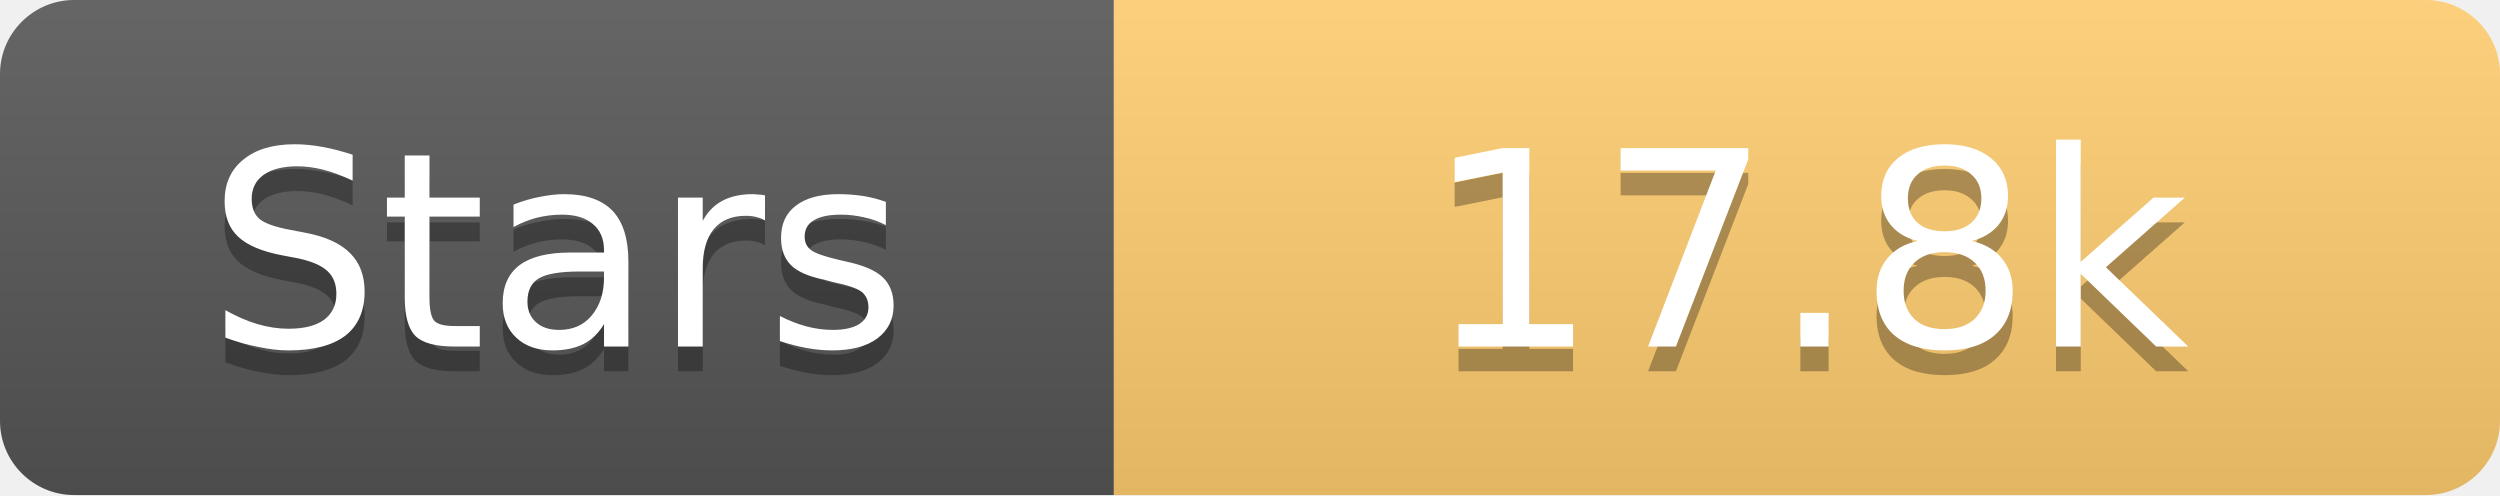
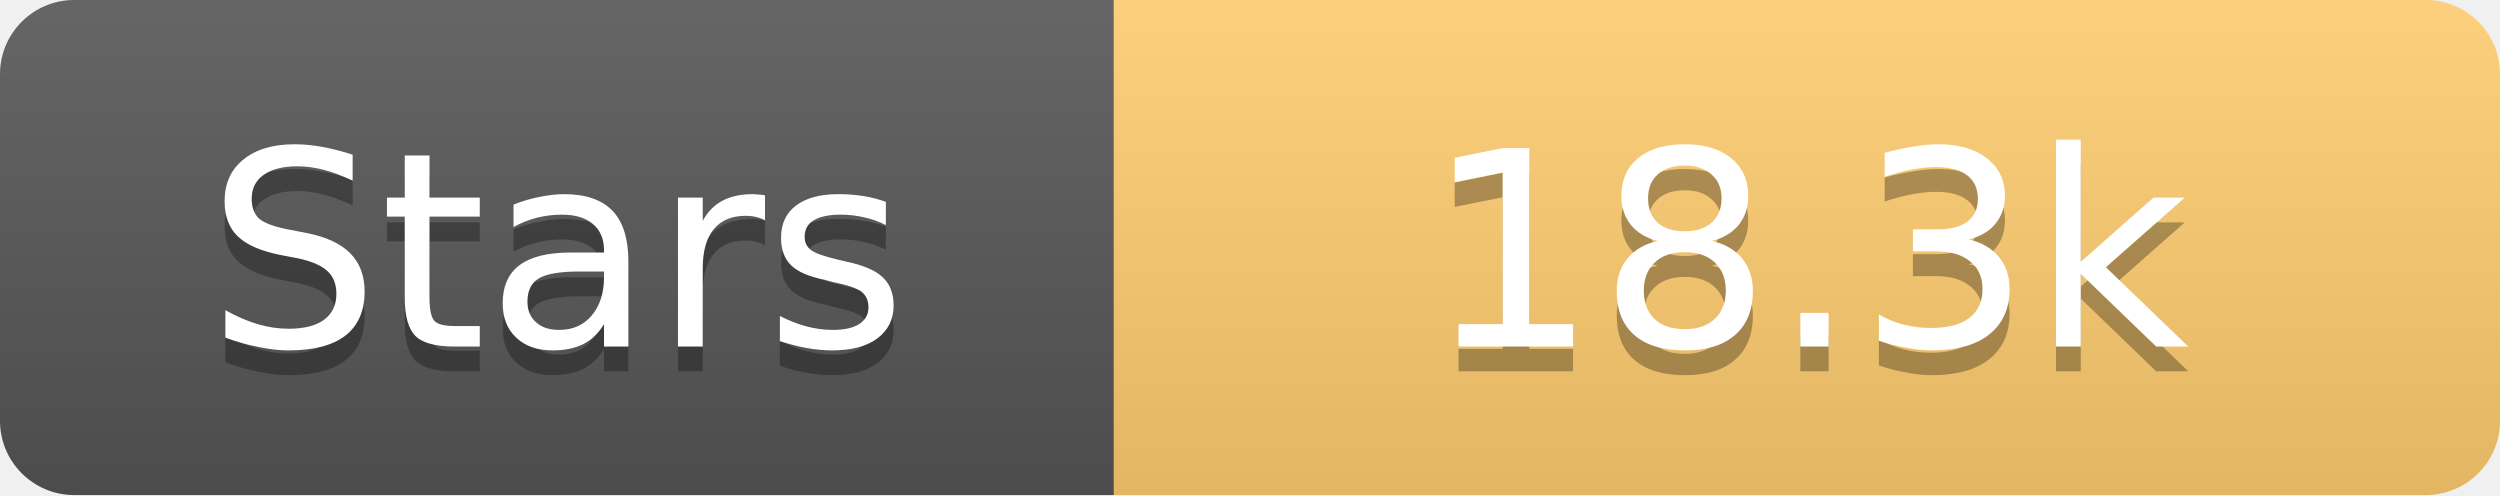
<svg xmlns="http://www.w3.org/2000/svg" width="101" height="20">
  <linearGradient id="s" x2="0" y2="100%">
    <stop offset="0" stop-color="#fff" stop-opacity=".1" />
    <stop offset="1" stop-opacity=".1" />
  </linearGradient>
  <clipPath id="r">
    <rect width="101" height="20" rx="3" fill="#fff" />
  </clipPath>
  <g clip-path="url(#r)">
    <rect width="45" height="20" fill="#555" />
    <rect x="45" width="56" height="20" fill="#fdcb6e" />
    <rect width="101" height="20" fill="url(#s)" />
  </g>
  <g fill="#fff" text-anchor="middle" font-family="Verdana,Geneva,DejaVu Sans,sans-serif" text-rendering="geometricPrecision" font-size="11">
    <text x="22.5" y="15" fill="#010101" fill-opacity=".3">Stars</text>
    <text x="22.5" y="14">Stars</text>
-     <text x="73.0" y="15" fill="#010101" fill-opacity=".3">17.8k</text>
-     <text x="73.0" y="14">17.8k</text>
+     <text x="73.0" y="15" fill="#010101" fill-opacity=".3">18.3k</text>
+     <text x="73.0" y="14">18.3k</text>
  </g>
</svg>
